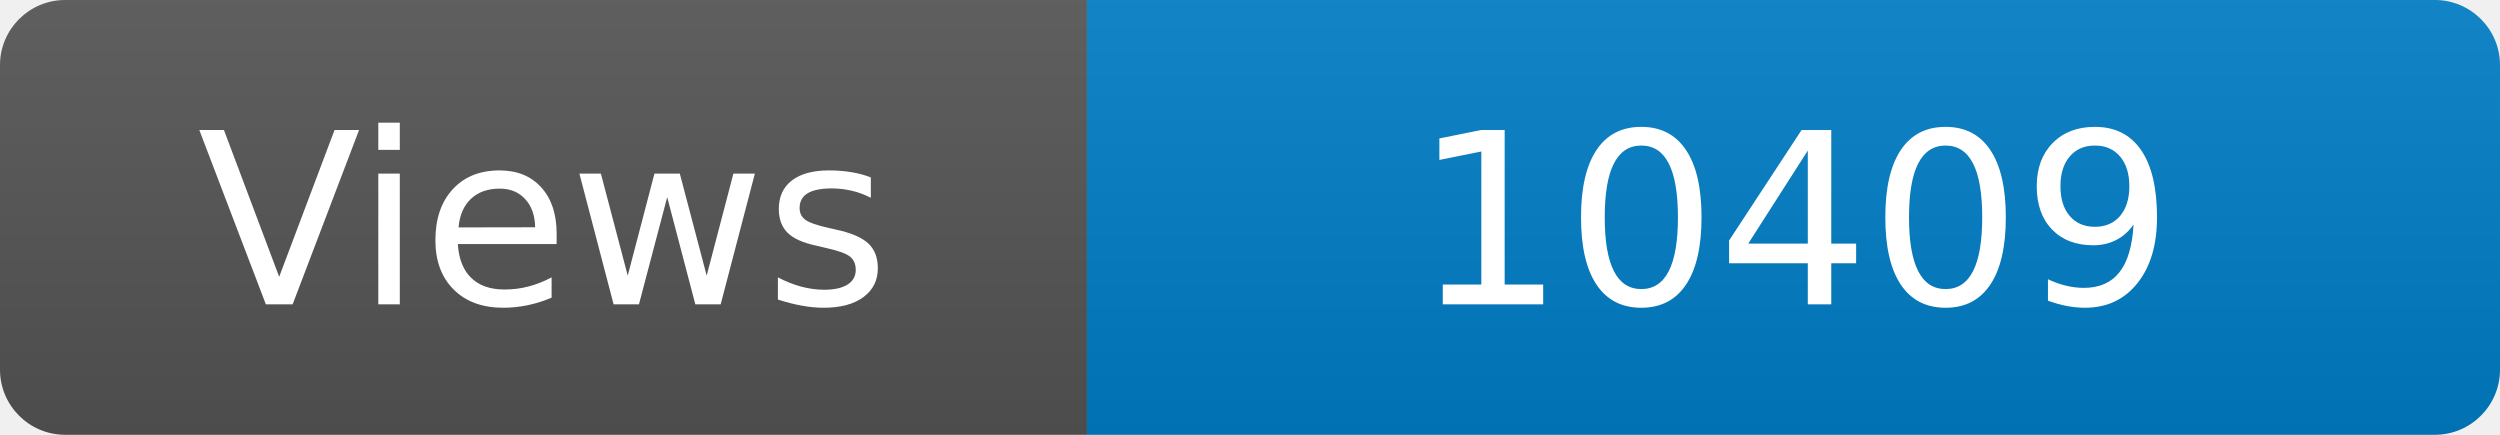
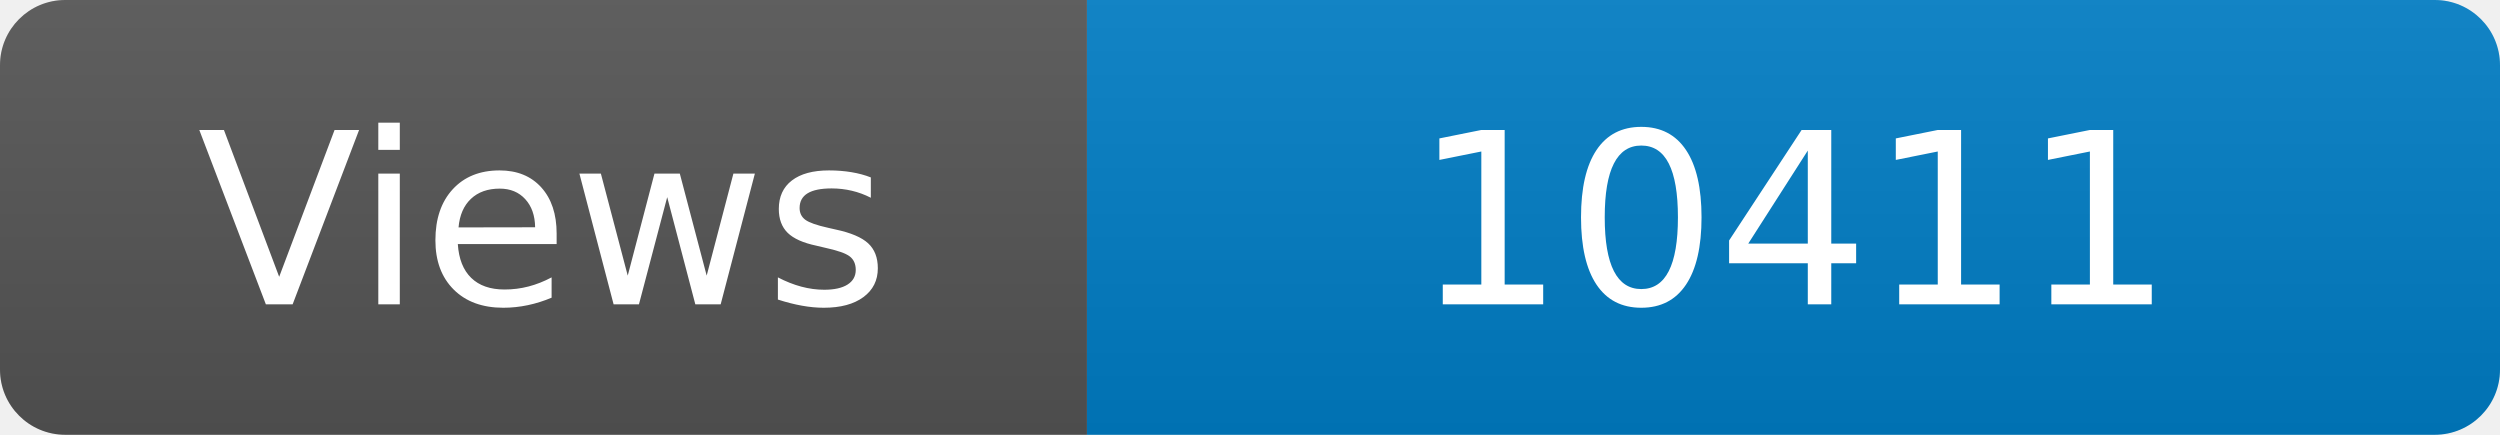
<svg xmlns="http://www.w3.org/2000/svg" width="115" height="20" role="img" aria-label="Maintained?: yes">
  <linearGradient id="s" x2="0" y2="100%">
    <stop offset="0" stop-color="#bbb" stop-opacity=".1" />
    <stop offset="1" stop-opacity=".1" />
  </linearGradient>
  <clipPath id="r">
    <rect width="115" height="20" rx="3" fill="#fff" />
  </clipPath>
  <g clip-path="url(#r)">
    <rect width="50" height="20" fill="#555" />
    <rect x="50" width="160" height="20" fill="#007ec6" />
    <rect width="115" height="20" fill="url(#s)" />
  </g>
  <g fill="#fff" text-anchor="middle" font-family="Verdana,Geneva,DejaVu Sans,sans-serif" font-size="110">
    <text x="250" y="140" transform="scale(.1)" fill="#fff">Views</text>
-     <text x="825" y="140" transform="scale(.1)" fill="#fff">10409</text>
+     <text x="825" y="140" transform="scale(.1)" fill="#fff">10411</text>
  </g>
</svg>
